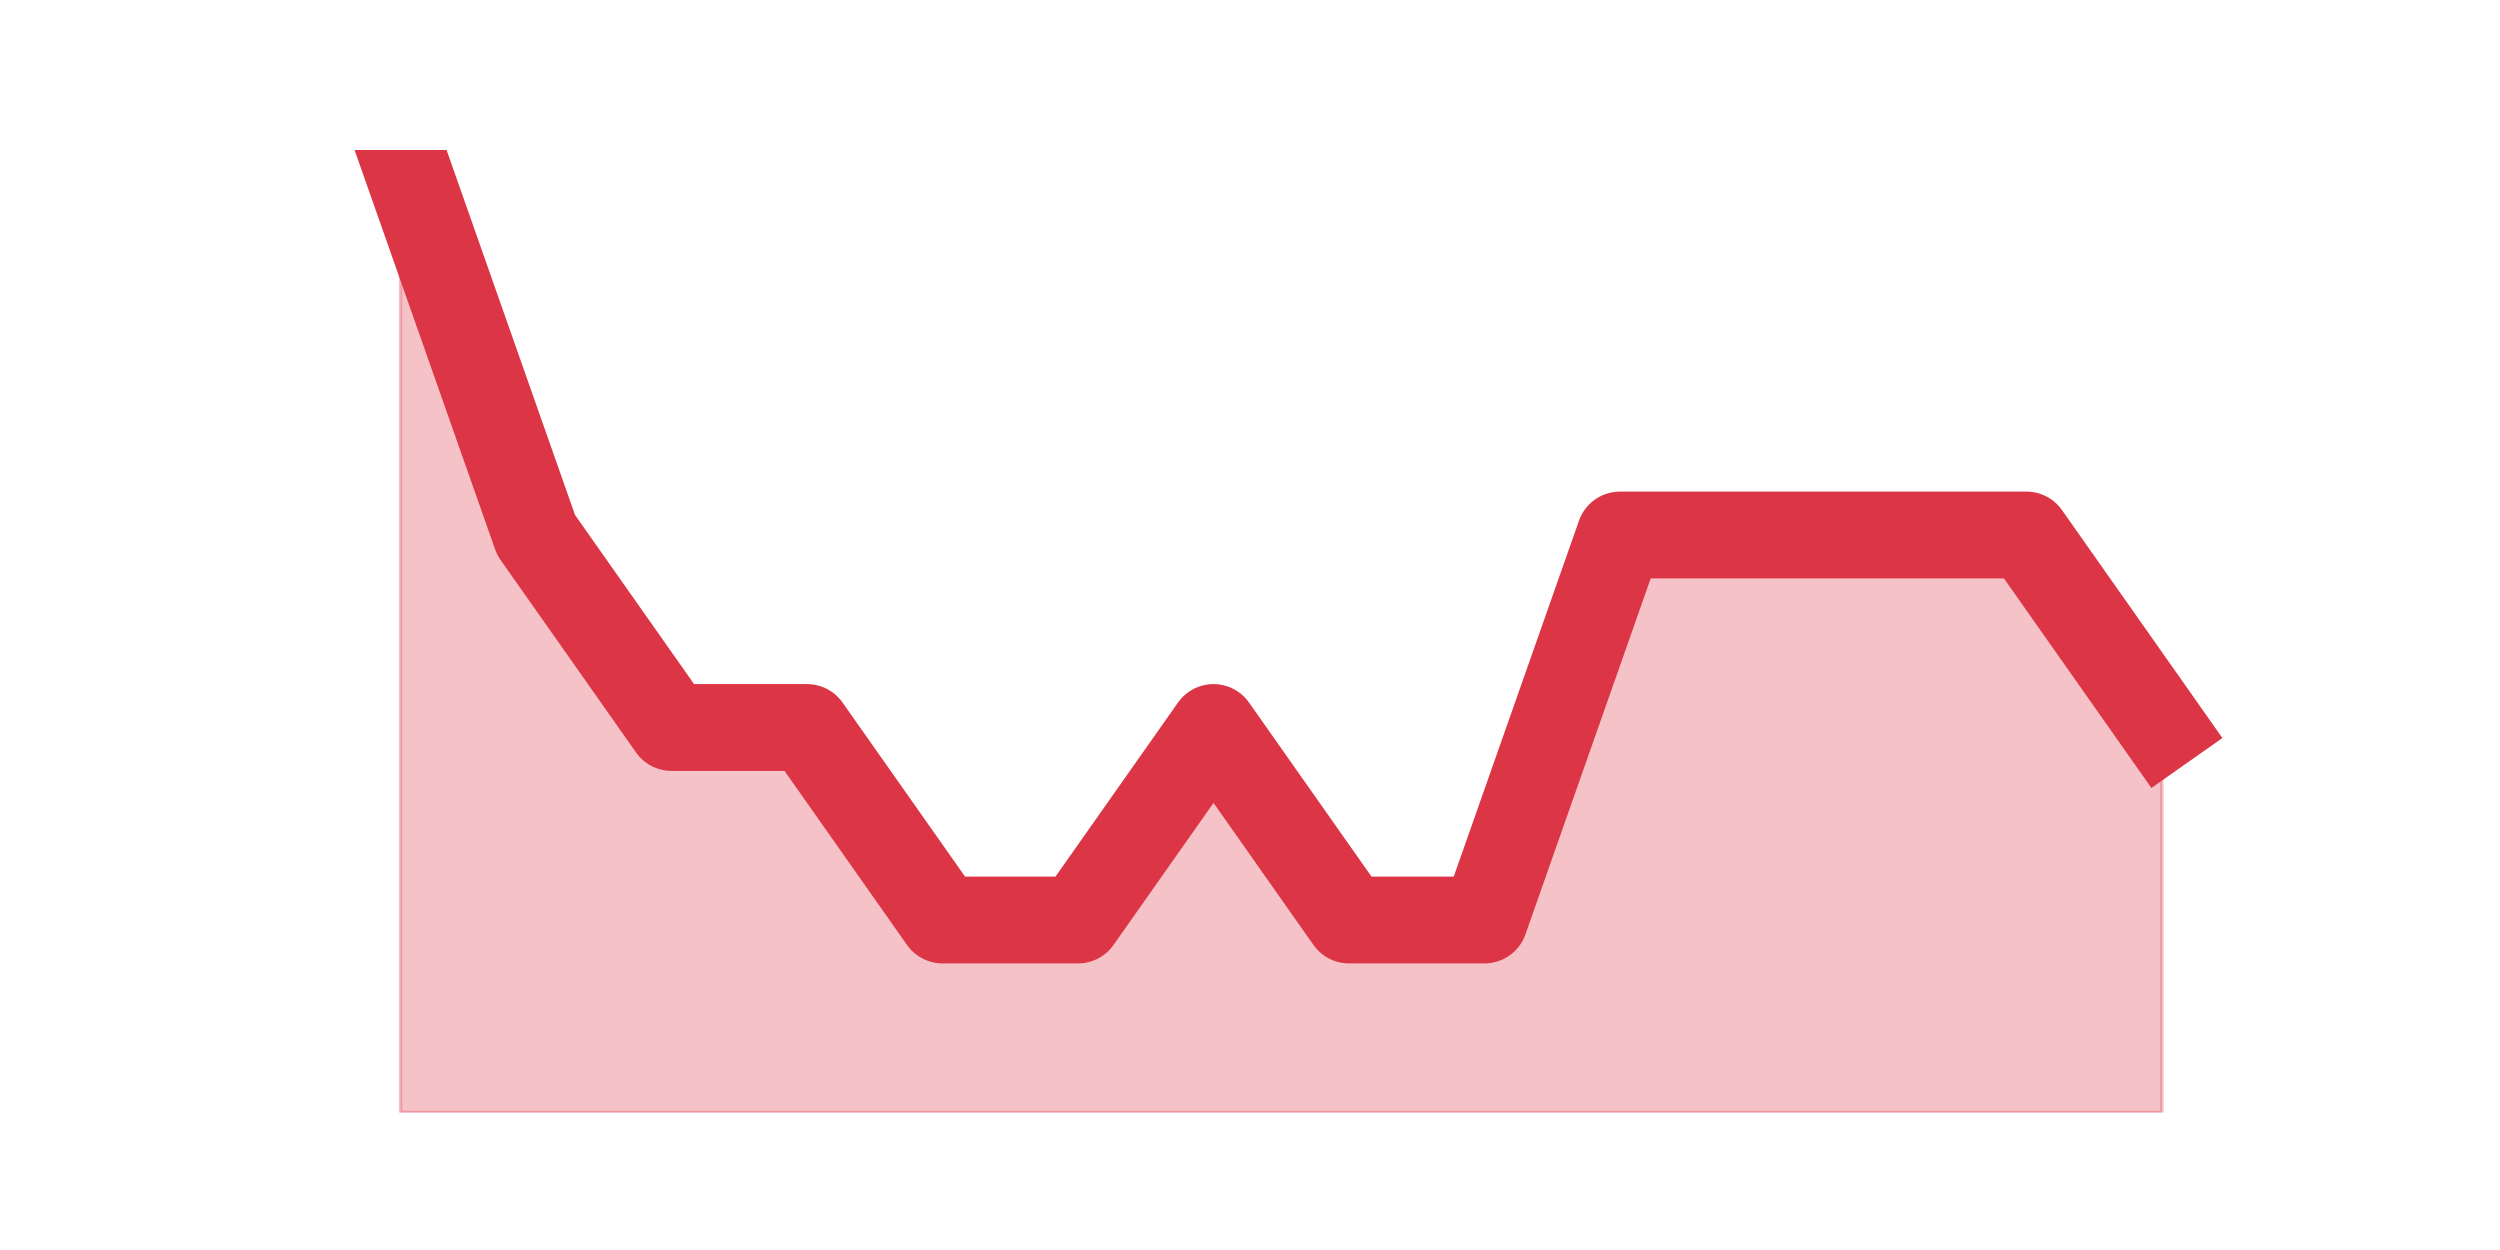
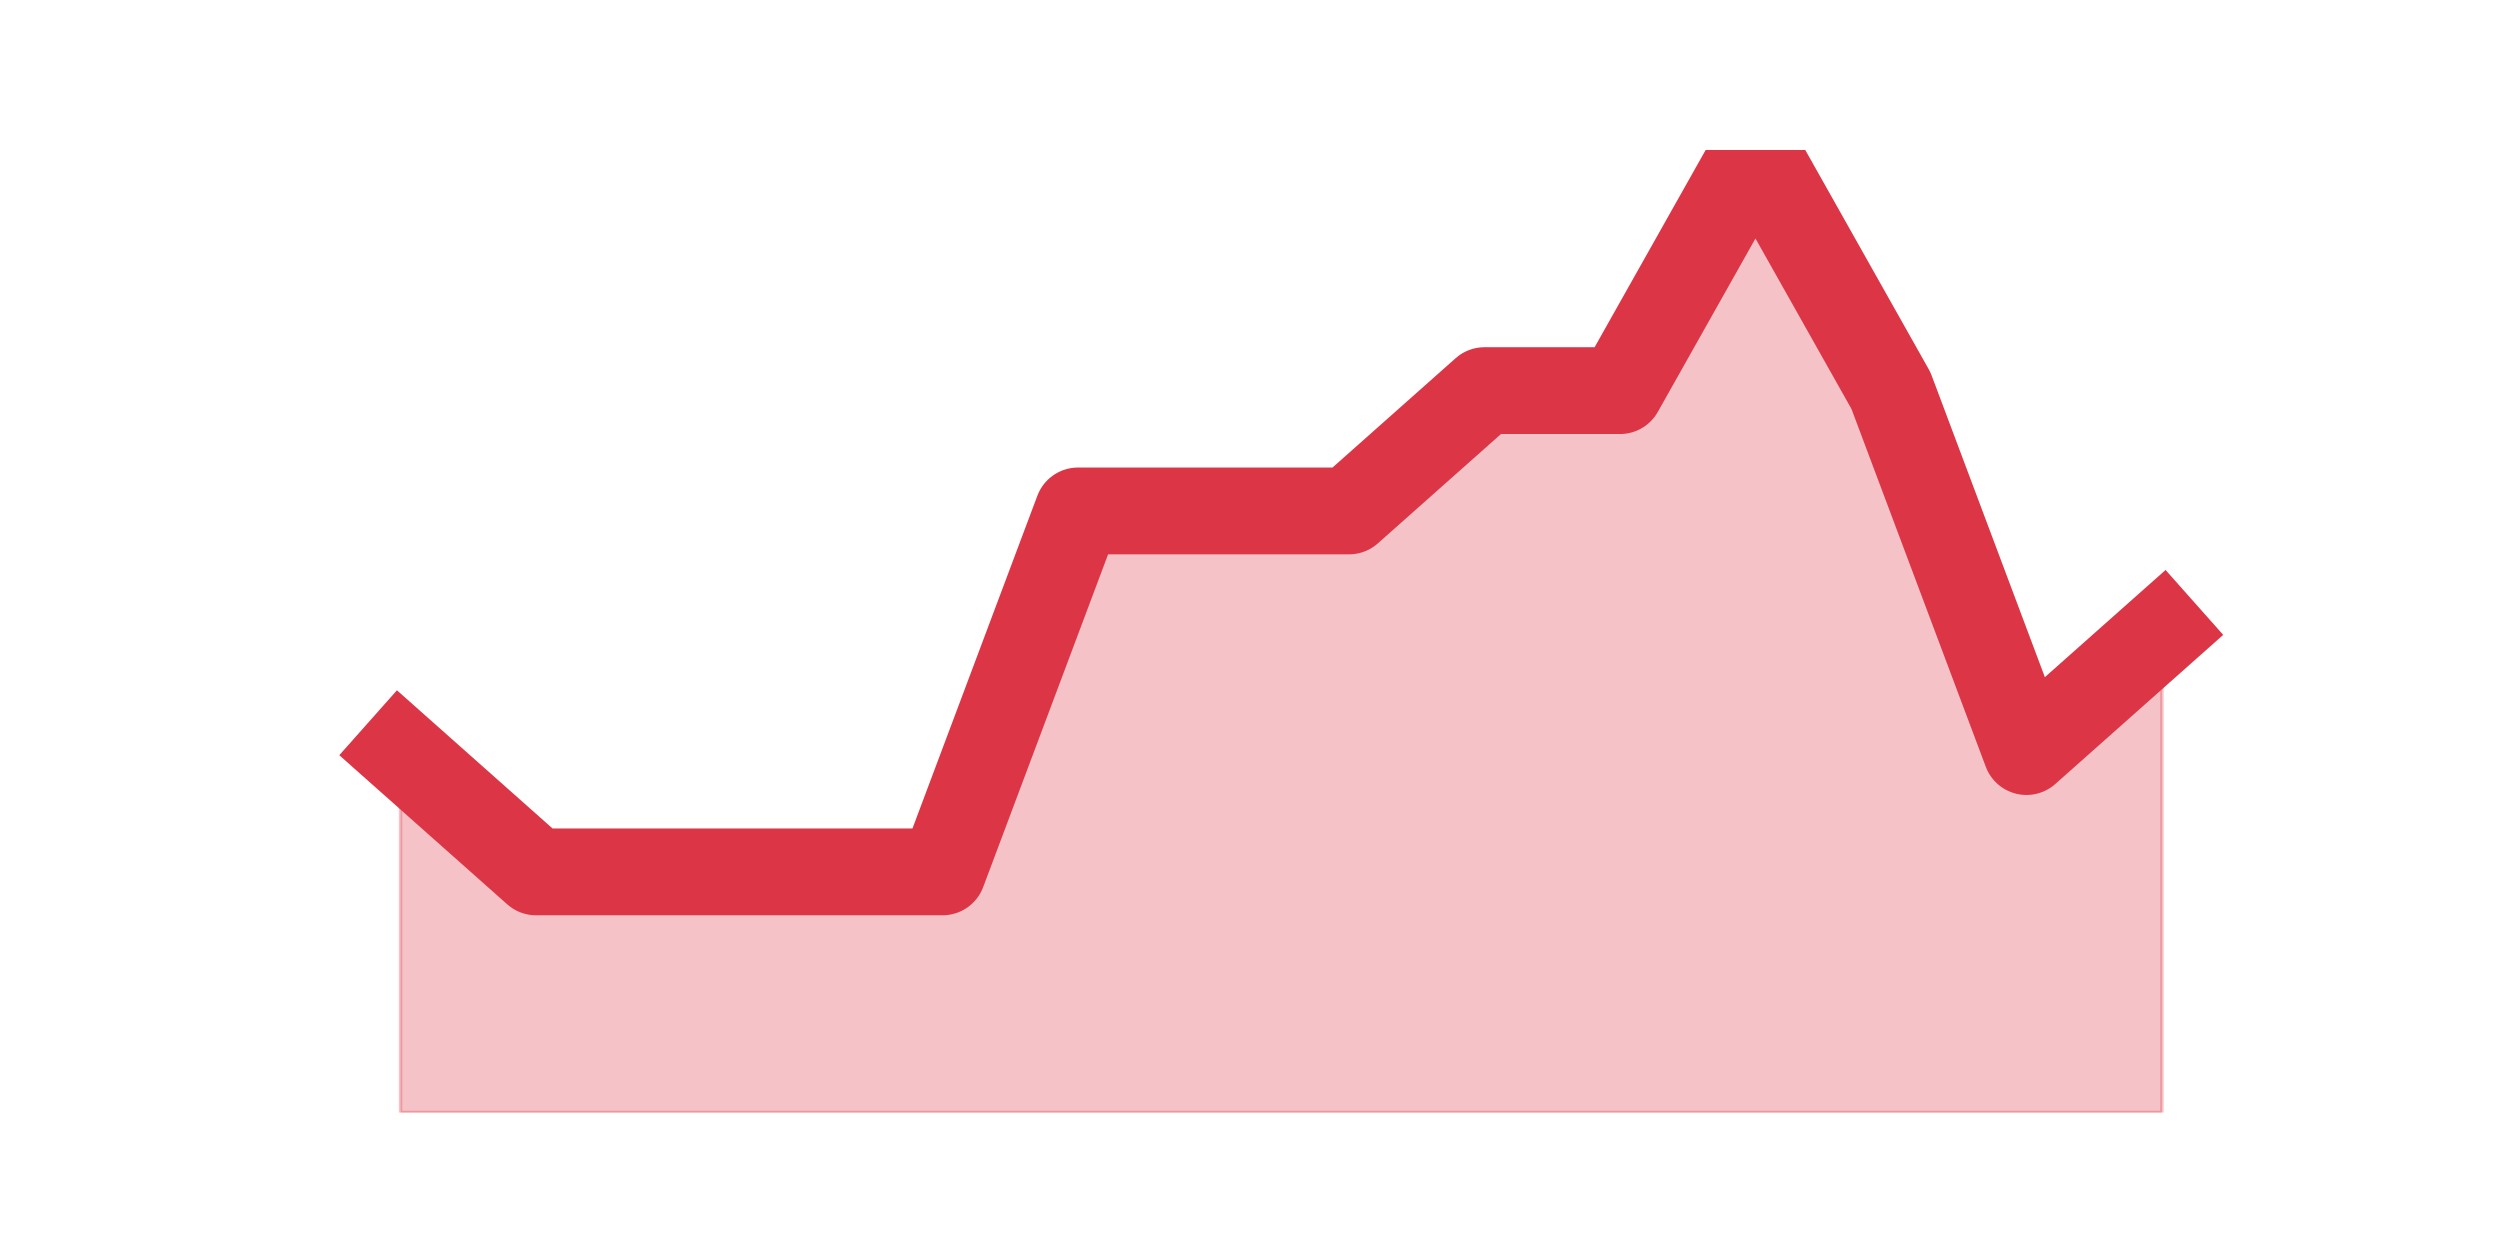
<svg xmlns="http://www.w3.org/2000/svg" xmlns:xlink="http://www.w3.org/1999/xlink" height="360pt" version="1.1" viewBox="0 0 720 360" width="720pt">
  <defs>
    <style type="text/css">*{stroke-linecap:butt;stroke-linejoin:round;}</style>
  </defs>
  <g id="figure_1">
    <g id="patch_1">
      <path d="M 0 360  L 720 360  L 720 0  L 0 0  z " style="fill:none;" />
    </g>
    <g id="axes_1">
      <g id="matplotlib.axis_1" />
      <g id="matplotlib.axis_2" />
      <g id="PolyCollection_1">
        <defs>
-           <path d="M 115.364 -316.8  L 115.364 -39.6  L 154.385 -39.6  L 193.406 -39.6  L 232.427 -39.6  L 271.448 -39.6  L 310.469 -39.6  L 349.49 -39.6  L 388.51 -39.6  L 427.531 -39.6  L 466.552 -39.6  L 505.573 -39.6  L 544.594 -39.6  L 583.615 -39.6  L 622.636 -39.6  L 622.636 -150.48  L 622.636 -150.48  L 583.615 -205.92  L 544.594 -205.92  L 505.573 -205.92  L 466.552 -205.92  L 427.531 -95.04  L 388.51 -95.04  L 349.49 -150.48  L 310.469 -95.04  L 271.448 -95.04  L 232.427 -150.48  L 193.406 -150.48  L 154.385 -205.92  L 115.364 -316.8  z " id="m5187d7c5aa" style="stroke:#dc3545;stroke-opacity:0.3;" />
+           <path d="M 115.364 -143.55  L 115.364 -39.6  L 154.385 -39.6  L 193.406 -39.6  L 232.427 -39.6  L 271.448 -39.6  L 310.469 -39.6  L 349.49 -39.6  L 388.51 -39.6  L 427.531 -39.6  L 466.552 -39.6  L 505.573 -39.6  L 544.594 -39.6  L 583.615 -39.6  L 622.636 -39.6  L 622.636 -178.2  L 622.636 -178.2  L 583.615 -143.55  L 544.594 -247.5  L 505.573 -316.8  L 466.552 -247.5  L 427.531 -247.5  L 388.51 -212.85  L 349.49 -212.85  L 310.469 -212.85  L 271.448 -108.9  L 232.427 -108.9  L 193.406 -108.9  L 154.385 -108.9  L 115.364 -143.55  z " id="m832b99cbbc" style="stroke:#dc3545;stroke-opacity:0.3;" />
        </defs>
-         <g clip-path="url(#p6d15e15d7d)">
-           <use style="fill:#dc3545;fill-opacity:0.3;stroke:#dc3545;stroke-opacity:0.3;" x="0" xlink:href="#m5187d7c5aa" y="360" />
+         <g clip-path="url(#p360223b0a7)">
+           <use style="fill:#dc3545;fill-opacity:0.3;stroke:#dc3545;stroke-opacity:0.3;" x="0" xlink:href="#m832b99cbbc" y="360" />
        </g>
      </g>
      <g id="line2d_1">
-         <path clip-path="url(#p6d15e15d7d)" d="M 115.364 43.2  L 154.385 154.08  L 193.406 209.52  L 232.427 209.52  L 271.448 264.96  L 310.469 264.96  L 349.49 209.52  L 388.51 264.96  L 427.531 264.96  L 466.552 154.08  L 505.573 154.08  L 544.594 154.08  L 583.615 154.08  L 622.636 209.52  " style="fill:none;stroke:#dc3545;stroke-linecap:square;stroke-width:25;" />
+         <path clip-path="url(#p360223b0a7)" d="M 115.364 216.45  L 154.385 251.1  L 193.406 251.1  L 232.427 251.1  L 271.448 251.1  L 310.469 147.15  L 349.49 147.15  L 388.51 147.15  L 427.531 112.5  L 466.552 112.5  L 505.573 43.2  L 544.594 112.5  L 583.615 216.45  L 622.636 181.8  " style="fill:none;stroke:#dc3545;stroke-linecap:square;stroke-width:25;" />
      </g>
    </g>
  </g>
  <defs>
-     <clipPath id="p6d15e15d7d">
+     <clipPath id="p360223b0a7">
      <rect height="277.2" width="558" x="90" y="43.2" />
    </clipPath>
  </defs>
</svg>
